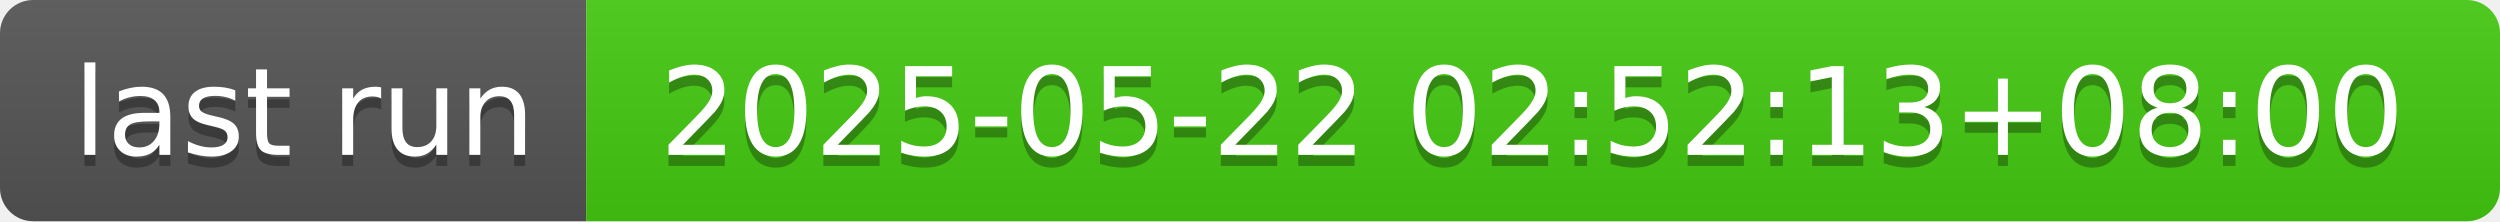
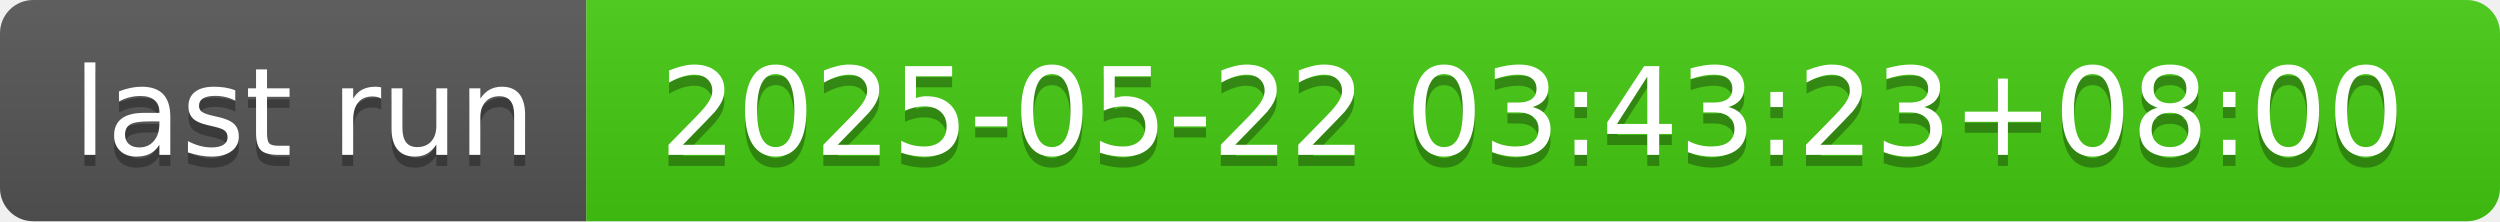
- <svg xmlns="http://www.w3.org/2000/svg" width="226" height="20" role="img" aria-label="last run: 2025-05-22 02:52:13+08:00">
+ <svg xmlns="http://www.w3.org/2000/svg" width="226" height="20" role="img" aria-label="last run: 2025-05-22 03:43:23+08:00">
  <linearGradient id="s" x2="0" y2="100%">
    <stop offset="0" stop-color="#bbb" stop-opacity=".1" />
    <stop offset="1" stop-opacity=".1" />
  </linearGradient>
  <clipPath id="r">
    <rect width="226" height="20" rx="3" fill="#fff" />
  </clipPath>
  <g clip-path="url(#r)">
    <rect width="53" height="20" fill="#555" />
    <rect x="53" width="173" height="20" fill="#4c1" />
    <rect width="226" height="20" fill="url(#s)" />
  </g>
  <g fill="#fff" text-anchor="middle" font-family="Verdana,Geneva,DejaVu Sans,sans-serif" text-rendering="geometricPrecision" font-size="110">
    <text aria-hidden="true" x="275" y="150" fill="#010101" fill-opacity=".3" transform="scale(.1)" textLength="430">last run</text>
    <text x="275" y="140" transform="scale(.1)" fill="#fff" textLength="430">last run</text>
-     <text aria-hidden="true" x="1385" y="150" fill="#010101" fill-opacity=".3" transform="scale(.1)" textLength="1630">2025-05-22 02:52:13+08:00</text>
-     <text x="1385" y="140" transform="scale(.1)" fill="#fff" textLength="1630">2025-05-22 02:52:13+08:00</text>
+     <text aria-hidden="true" x="1385" y="150" fill="#010101" fill-opacity=".3" transform="scale(.1)" textLength="1630">2025-05-22 03:43:23+08:00</text>
+     <text x="1385" y="140" transform="scale(.1)" fill="#fff" textLength="1630">2025-05-22 03:43:23+08:00</text>
  </g>
</svg>
